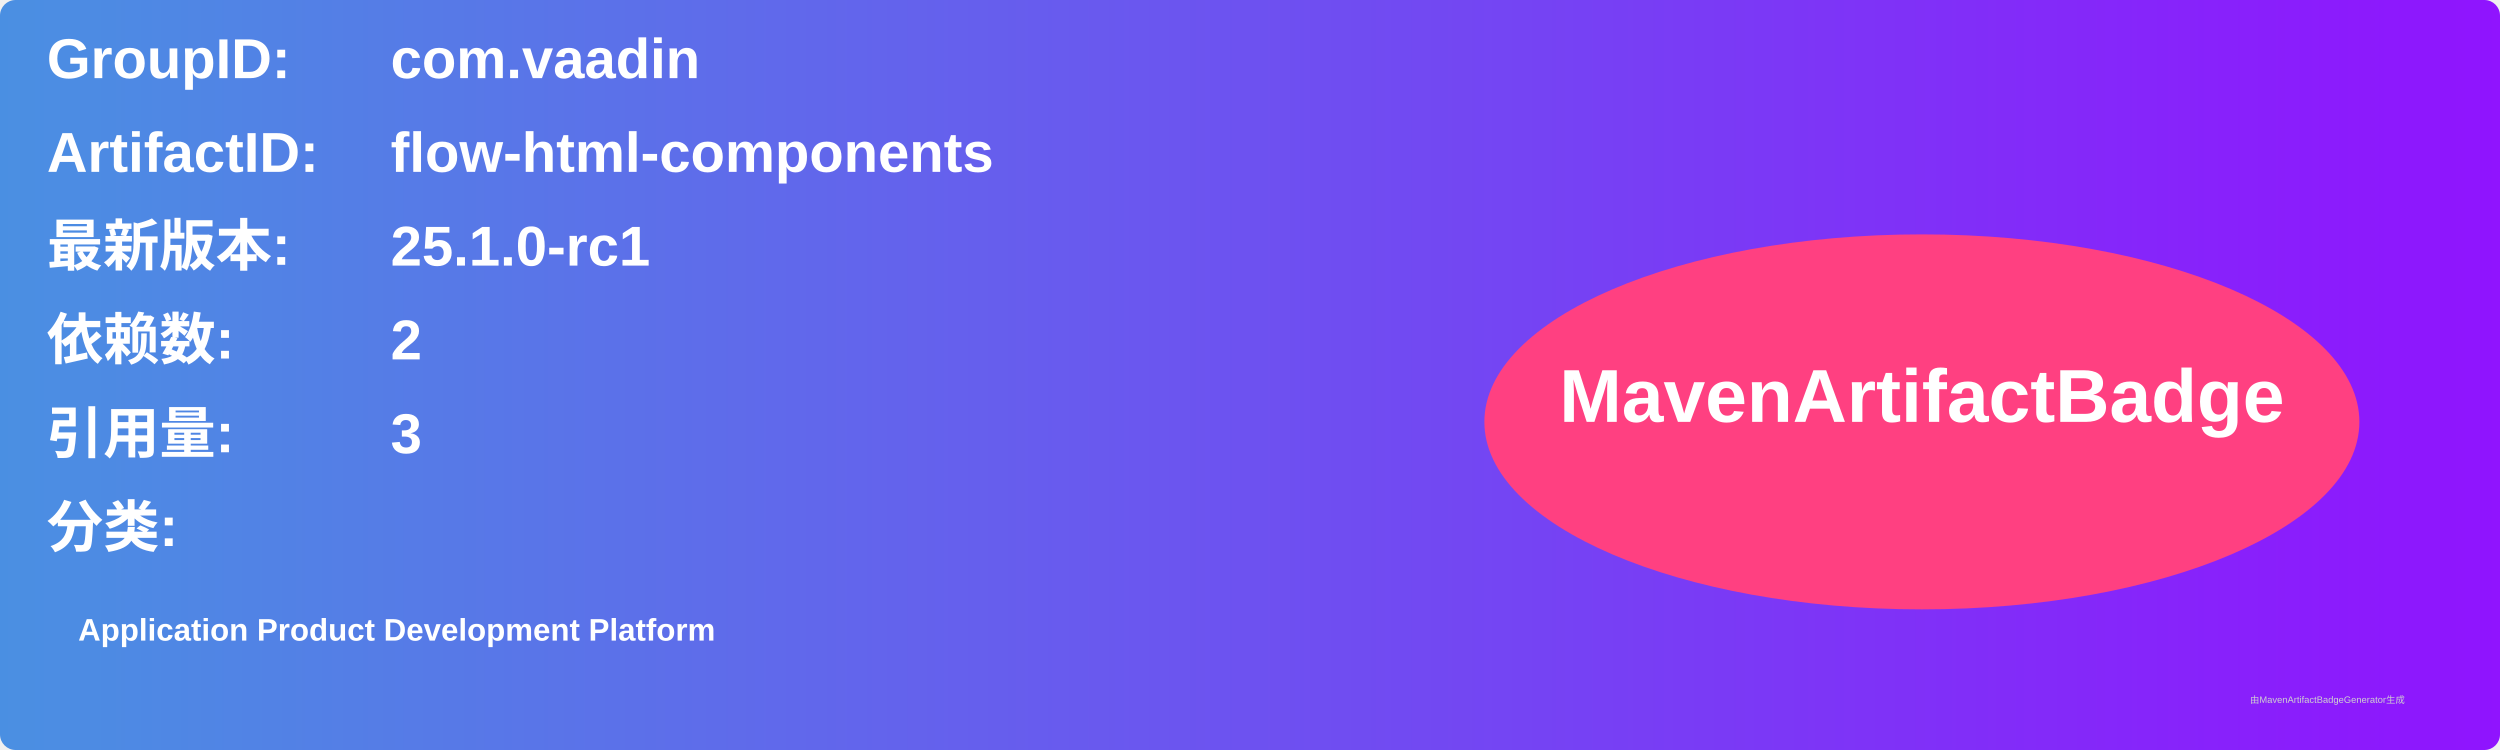
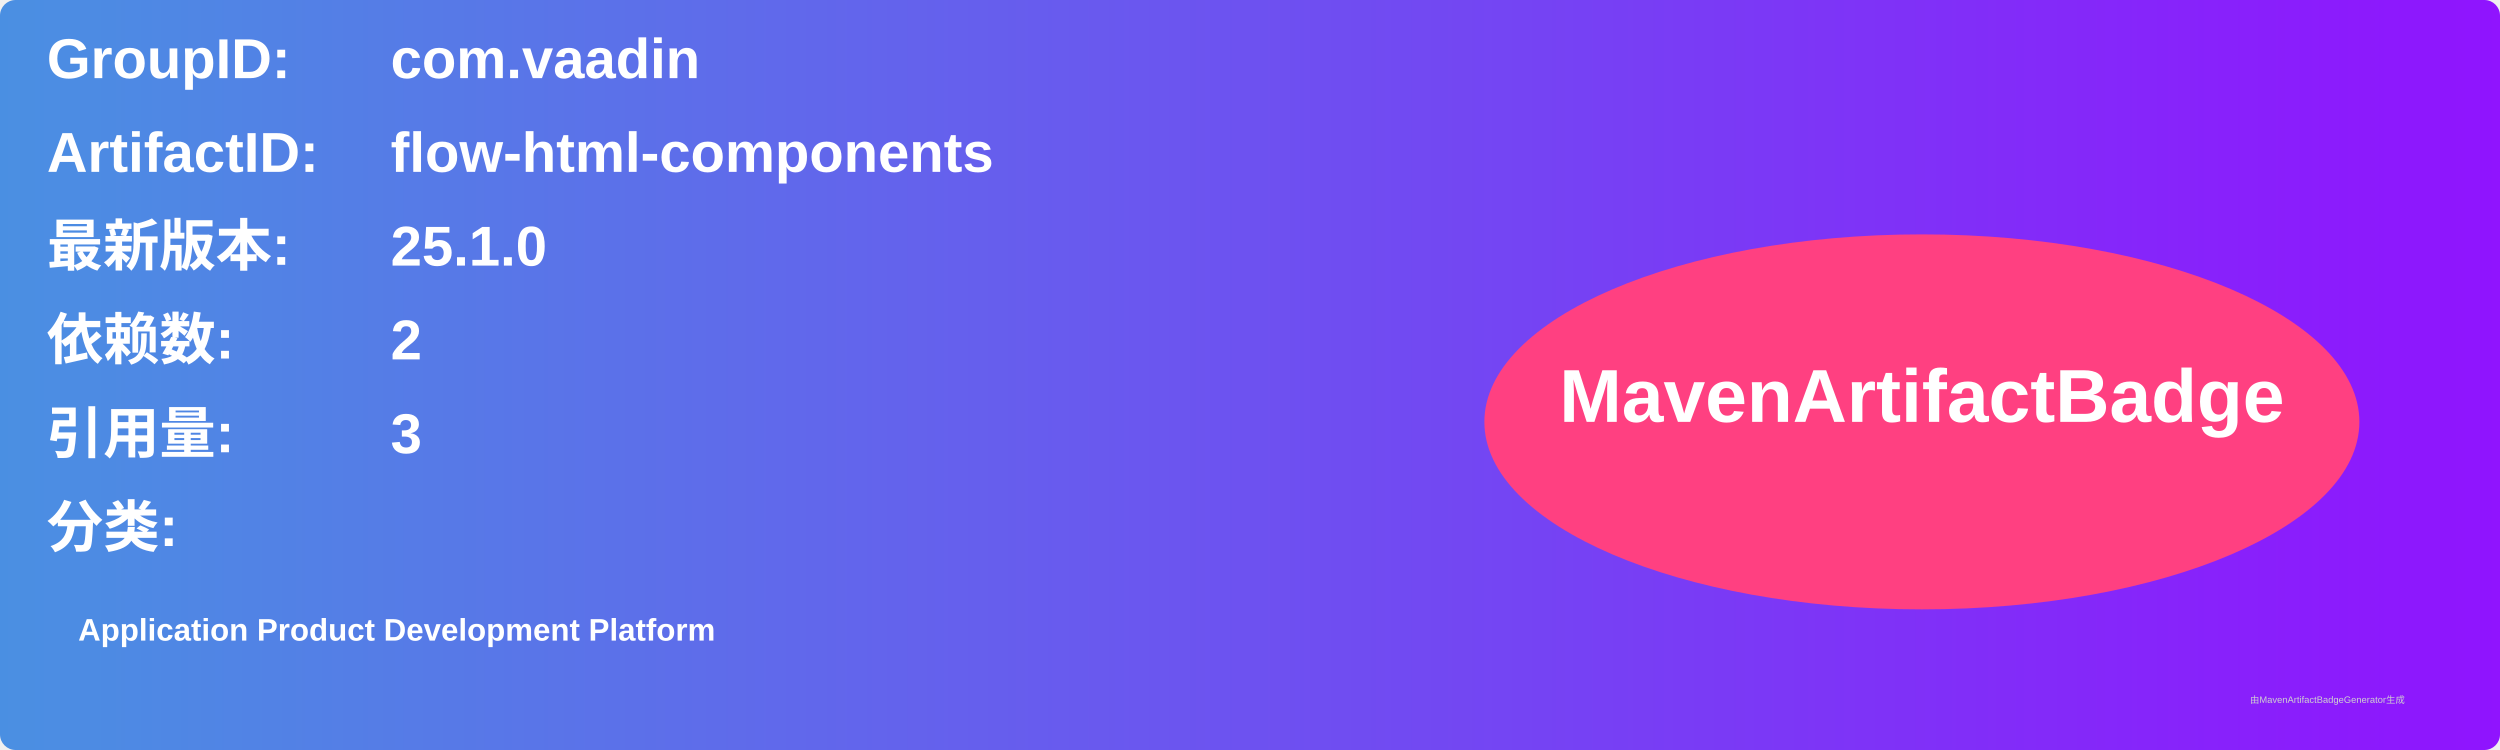
<svg xmlns="http://www.w3.org/2000/svg" width="800" height="240" viewBox="0 0 800 240">
  <linearGradient id="grad" x1="0%" y1="0%" x2="100%" y2="0%">
    <stop offset="0%" stop-color="#4a90e2" />
    <stop offset="100%" stop-color="#9013fe" />
  </linearGradient>
  <rect width="100%" height="100%" rx="5" ry="5" fill="url(#grad)" />
  <g transform="translate(15, 15)">
    <text x="0" y="10" font-family="Arial" font-size="18" fill="white" font-weight="bold" width="260">GroupID:</text>
    <text x="110" y="10" font-family="Arial" font-size="18" fill="white" font-weight="bold" width="460">com.vaadin</text>
    <text x="0" y="40" font-family="Arial" font-size="18" fill="white" font-weight="bold" width="260">ArtifactID:</text>
    <text x="110" y="40" font-family="Arial" font-size="18" fill="white" font-weight="bold" width="460">flow-html-components</text>
    <text x="0" y="70" font-family="Arial" font-size="18" fill="white" font-weight="bold">最新版本:</text>
    <text x="110" y="70" font-family="Arial" font-size="18" fill="white" font-weight="bold">
-       <tspan font-weight="bold">25.1.0-rc1</tspan>
+       <tspan font-weight="bold">25.1.0</tspan>
    </text>
    <text x="0" y="100" font-family="Arial" font-size="18" fill="white" font-weight="bold">依赖数: </text>
    <text x="110" y="100" font-family="Arial" font-size="18" fill="white">
      <tspan font-weight="bold">2</tspan>
    </text>
    <text x="0" y="130" font-family="Arial" font-size="18" fill="white" font-weight="bold">引用量: </text>
    <text x="110" y="130" font-family="Arial" font-size="18" fill="white">
      <tspan font-weight="bold">3</tspan>
    </text>
    <text x="0" y="160" font-family="Arial" font-size="18" fill="white" font-weight="bold">分类:</text>
    <text x="10" y="190" font-family="Arial" font-size="10" fill="white">
      <tspan font-weight="bold">Application Product Development Platform</tspan>
    </text>
    <ellipse cx="600" cy="120" rx="140" ry="60" fill="#ff4081" />
    <text x="600" y="120" text-anchor="middle" font-family="Arial" font-size="24" fill="white" font-weight="bold">MavenArtifactBadge</text>
  </g>
  <text x="720" y="225" font-family="Arial" font-size="3" fill="#d0d0d0">由MavenArtifactBadgeGenerator生成</text>
</svg>
